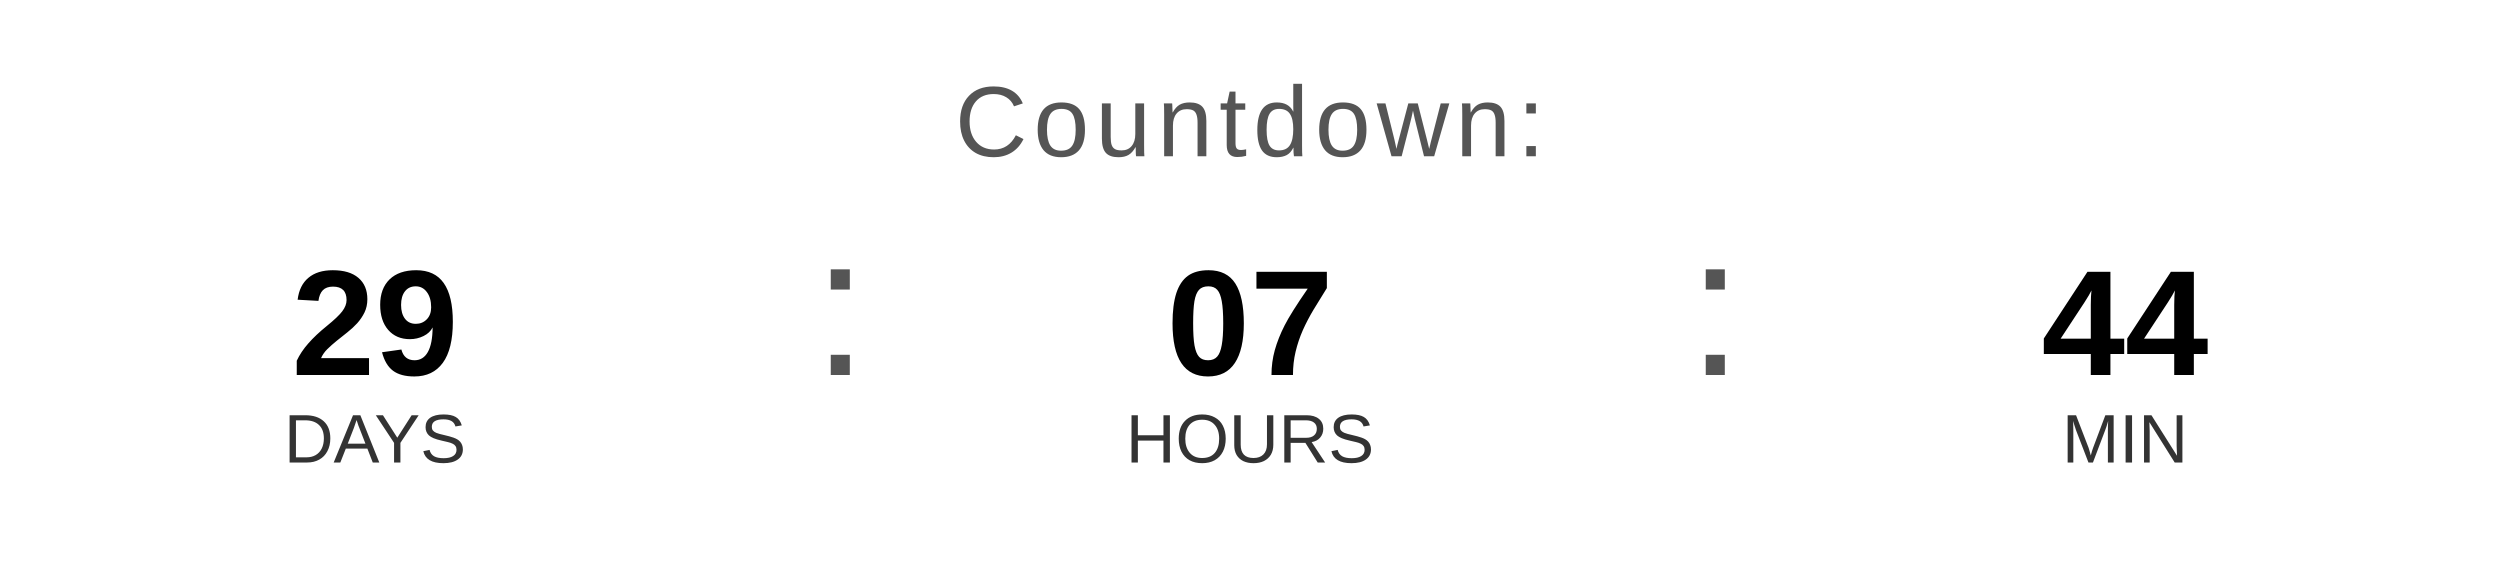
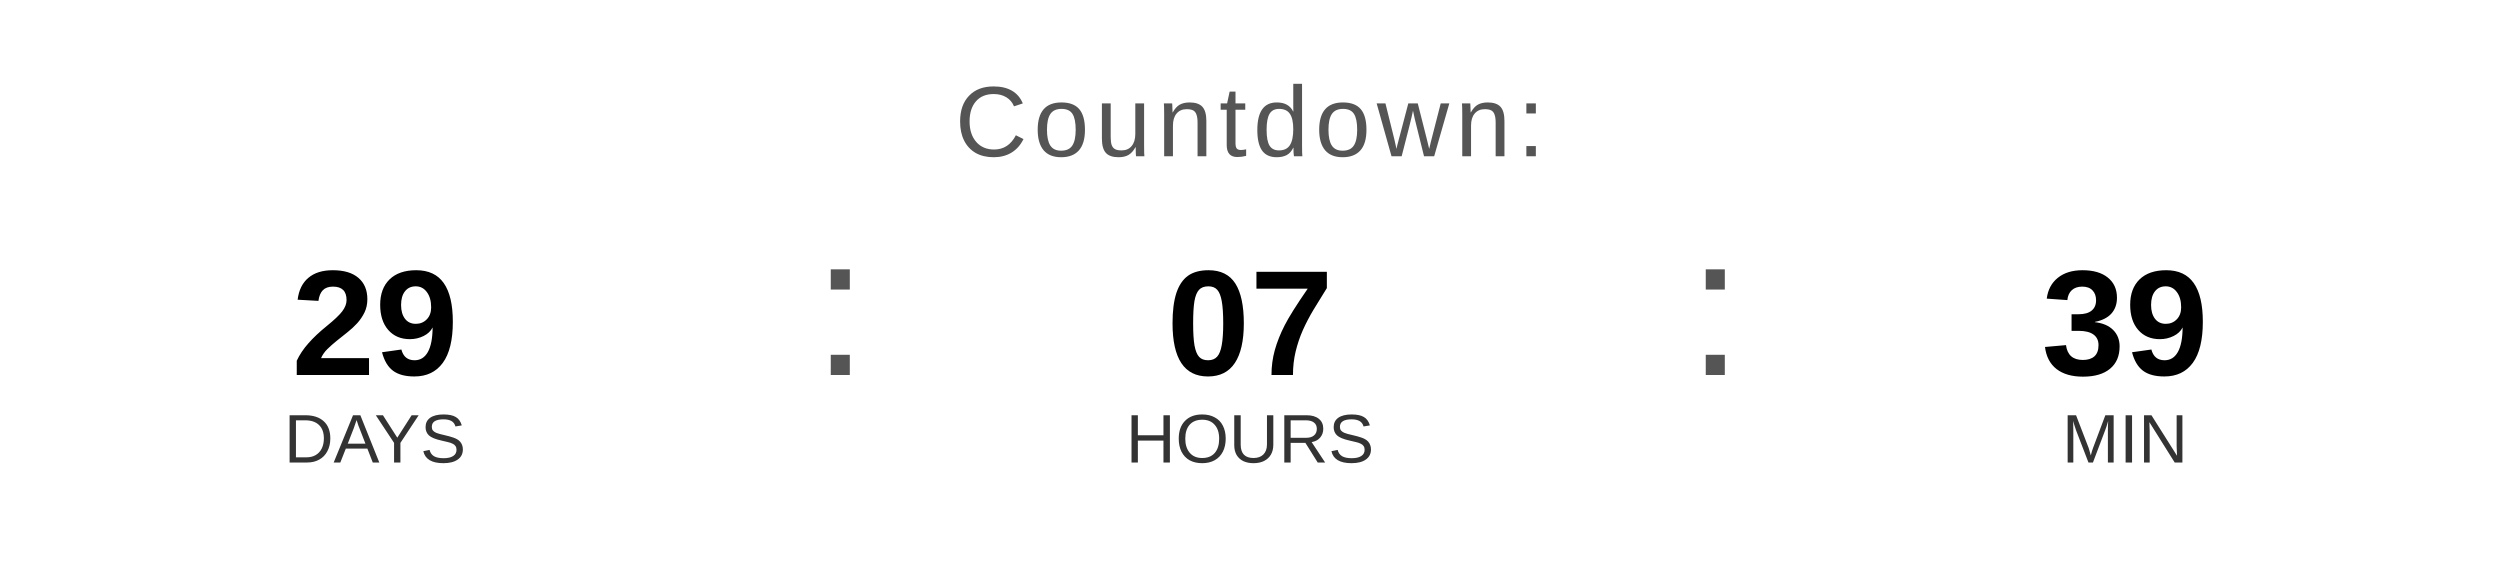
<svg xmlns="http://www.w3.org/2000/svg" width="400" height="90" viewBox="0 0 400 90">
  <text x="200" y="25" font-family="Arial, Helvetica, sans-serif" font-size="16" fill="#555555" text-anchor="middle" letter-spacing="1">
    Countdown:
  </text>
  <text x="60" y="60" font-family="Arial, Helvetica, sans-serif" font-size="24" font-weight="bold" fill="#000000" text-anchor="middle">29</text>
  <text x="60" y="74" font-family="Arial, Helvetica, sans-serif" font-size="11" fill="#333333" text-anchor="middle">DAYS</text>
  <text x="130" y="60" font-family="Arial, sans-serif" font-size="32" fill="#555555">:</text>
  <text x="200" y="60" font-family="Arial, Helvetica, sans-serif" font-size="24" font-weight="bold" fill="#000000" text-anchor="middle">07</text>
  <text x="200" y="74" font-family="Arial, Helvetica, sans-serif" font-size="11" fill="#333333" text-anchor="middle">HOURS</text>
  <text x="270" y="60" font-family="Arial, sans-serif" font-size="32" fill="#555555">:</text>
-   <text x="340" y="60" font-family="Arial, Helvetica, sans-serif" font-size="24" font-weight="bold" fill="#000000" text-anchor="middle">44</text>
+   <text x="340" y="60" font-family="Arial, Helvetica, sans-serif" font-size="24" font-weight="bold" fill="#000000" text-anchor="middle">39</text>
  <text x="340" y="74" font-family="Arial, Helvetica, sans-serif" font-size="11" fill="#333333" text-anchor="middle">MIN</text>
</svg>
